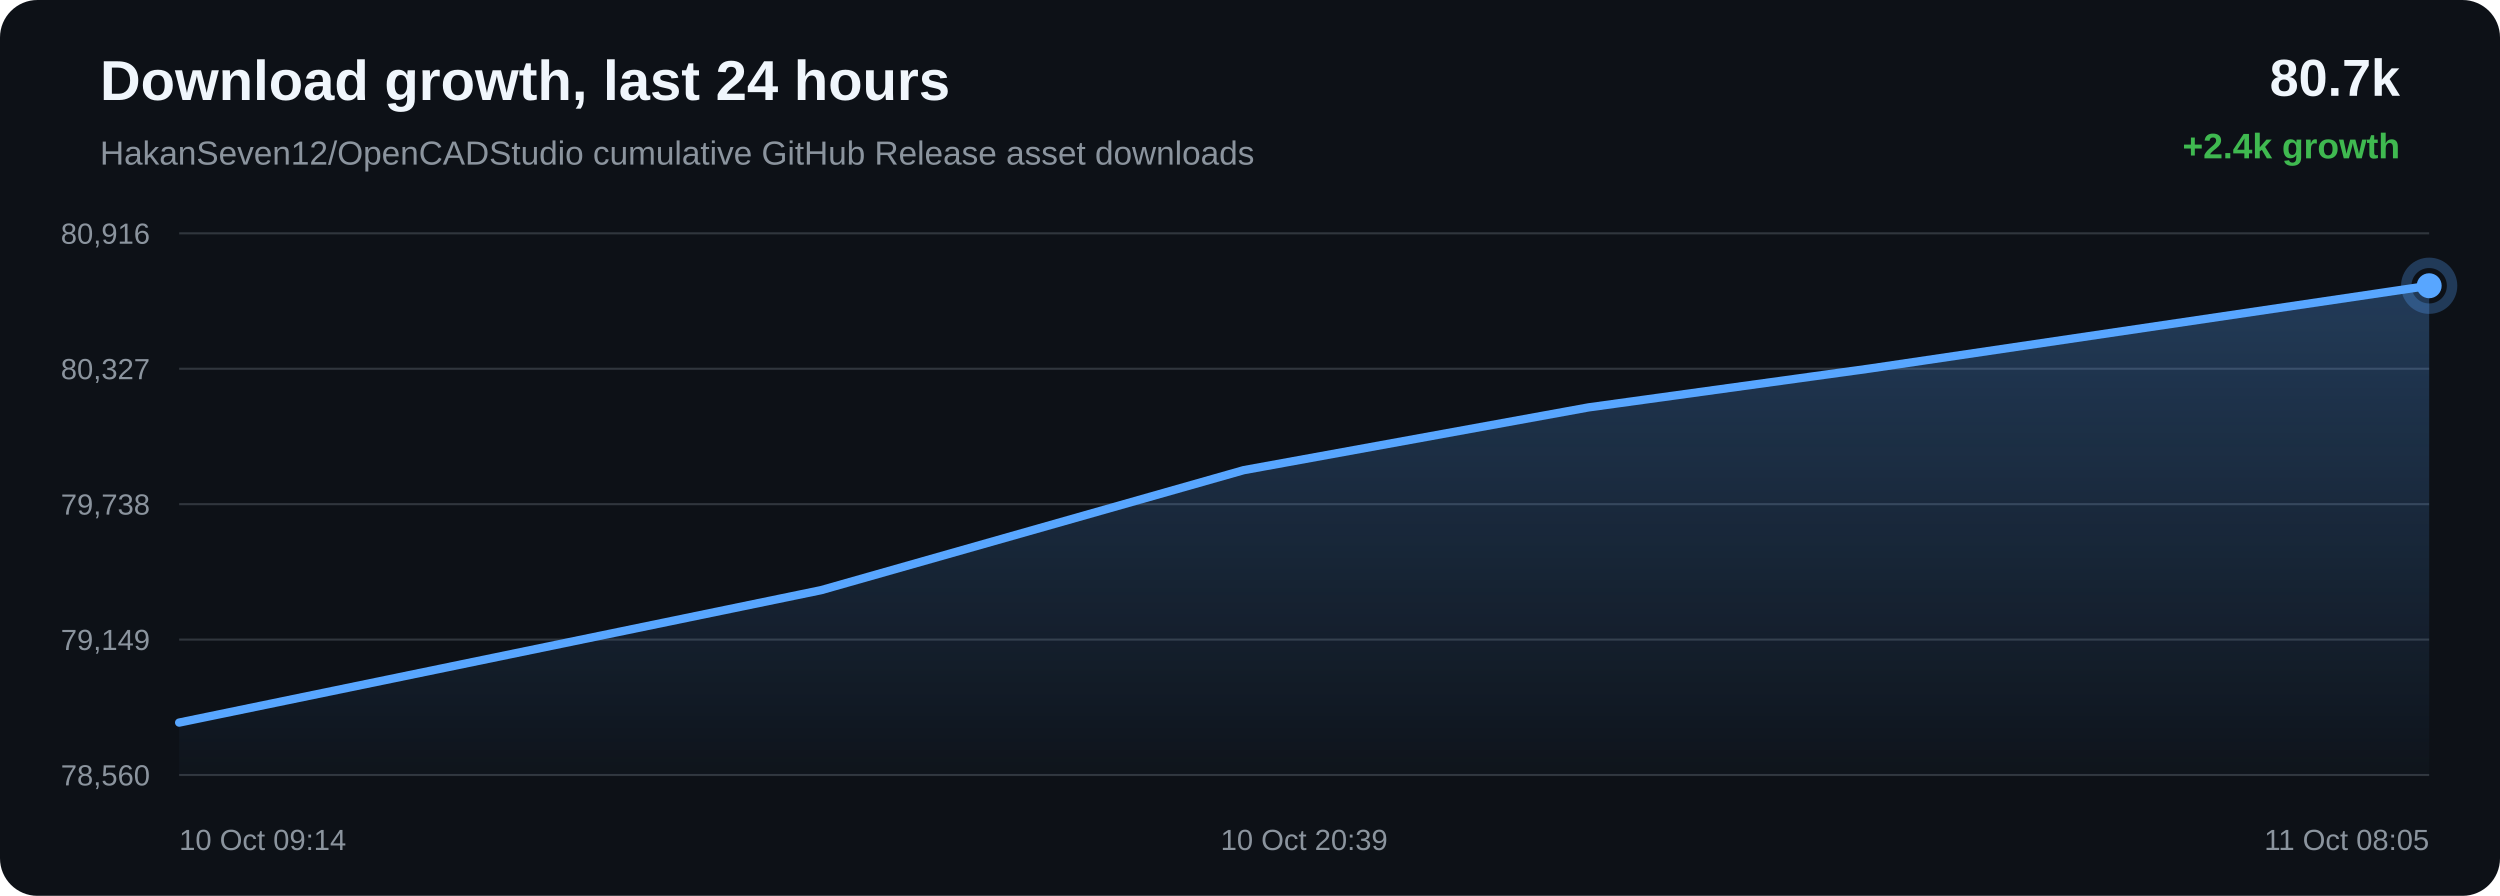
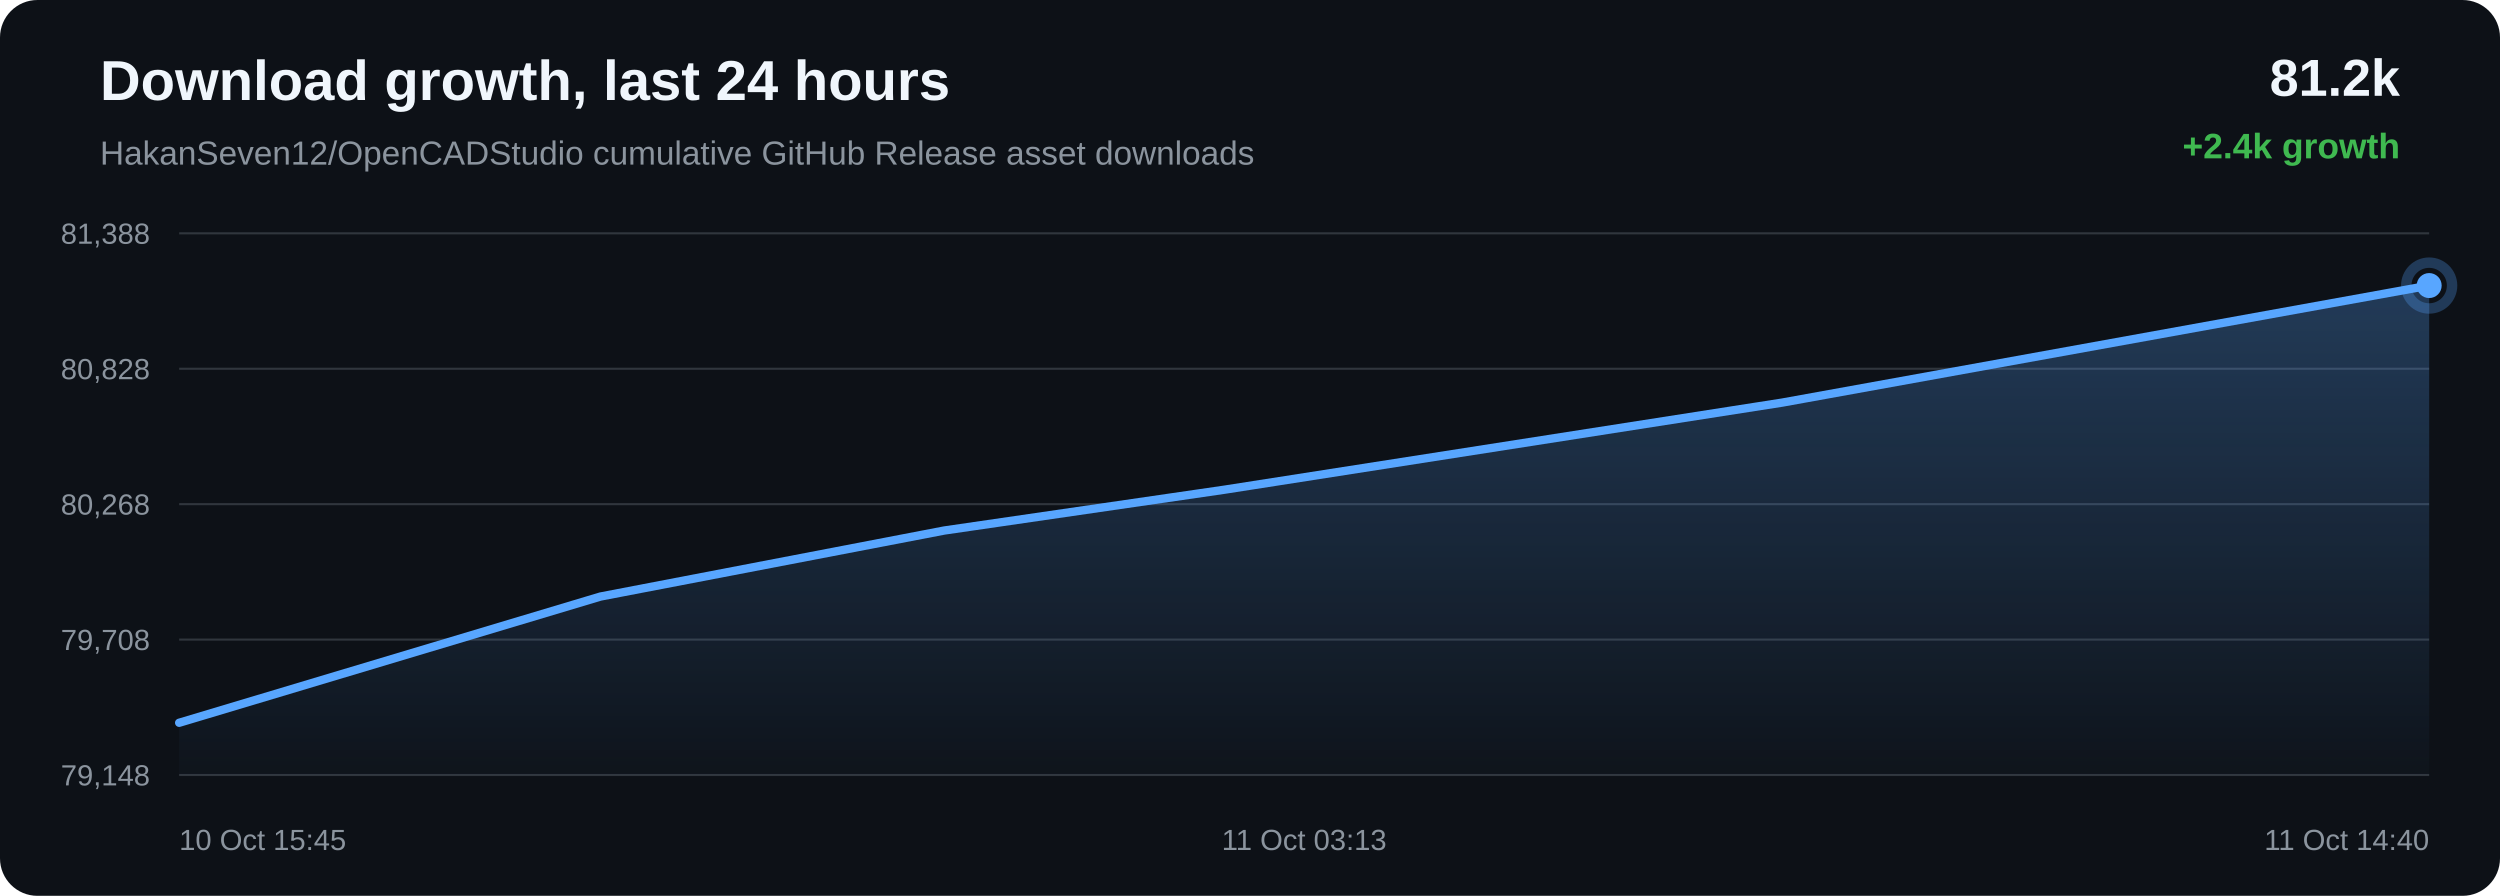
<svg xmlns="http://www.w3.org/2000/svg" width="1200" height="430" viewBox="0 0 1200 430">
  <defs>
    <linearGradient id="area" x1="0" x2="0" y1="0" y2="1">
      <stop offset="0%" stop-color="#58a6ff" stop-opacity="0.28" />
      <stop offset="100%" stop-color="#58a6ff" stop-opacity="0.02" />
    </linearGradient>
  </defs>
  <rect width="100%" height="100%" rx="18" fill="#0d1117" />
  <text x="48" y="48" fill="#f0f6fc" font-family="Arial, sans-serif" font-size="27" font-weight="700">Download growth, last 24 hours</text>
  <text x="48" y="79" fill="#8b949e" font-family="Arial, sans-serif" font-size="16">HakanSeven12/OpenCADStudio cumulative GitHub Release asset downloads</text>
-   <text x="1152" y="46" text-anchor="end" fill="#f0f6fc" font-family="Arial, sans-serif" font-size="25" font-weight="700">80.7k</text>
+   <text x="1152" y="46" text-anchor="end" fill="#f0f6fc" font-family="Arial, sans-serif" font-size="25" font-weight="700">81.2k</text>
  <text x="1152" y="76" text-anchor="end" fill="#3fb950" font-family="Arial, sans-serif" font-size="17" font-weight="700">+2.4k growth</text>
  <line x1="86" y1="112.00" x2="1166" y2="112.00" stroke="#30363d" stroke-width="1" />
  <line x1="86" y1="177.00" x2="1166" y2="177.00" stroke="#30363d" stroke-width="1" />
  <line x1="86" y1="242.00" x2="1166" y2="242.00" stroke="#30363d" stroke-width="1" />
  <line x1="86" y1="307.00" x2="1166" y2="307.00" stroke="#30363d" stroke-width="1" />
  <line x1="86" y1="372.00" x2="1166" y2="372.00" stroke="#30363d" stroke-width="1" />
-   <text x="72" y="117.00" text-anchor="end" fill="#8b949e" font-family="Arial, sans-serif" font-size="14">80,916</text>
-   <text x="72" y="182.00" text-anchor="end" fill="#8b949e" font-family="Arial, sans-serif" font-size="14">80,327</text>
-   <text x="72" y="247.00" text-anchor="end" fill="#8b949e" font-family="Arial, sans-serif" font-size="14">79,738</text>
-   <text x="72" y="312.00" text-anchor="end" fill="#8b949e" font-family="Arial, sans-serif" font-size="14">79,149</text>
-   <text x="72" y="377.00" text-anchor="end" fill="#8b949e" font-family="Arial, sans-serif" font-size="14">78,560</text>
-   <path d="M 86.00 346.84 L 394.16 283.27 L 597.01 225.67 L 762.54 195.54 L 897.56 176.89 L 1166.00 137.16 L 1166.00 372.00 L 86.00 372.00 Z" fill="url(#area)" />
-   <path d="M 86.00 346.84 L 394.16 283.27 L 597.01 225.67 L 762.54 195.54 L 897.56 176.89 L 1166.00 137.16" fill="none" stroke="#58a6ff" stroke-width="4" stroke-linecap="round" stroke-linejoin="round" />
-   <circle cx="1166.00" cy="137.16" r="6" fill="#58a6ff" />
-   <circle cx="1166.00" cy="137.16" r="11" fill="none" stroke="#58a6ff" stroke-opacity="0.28" stroke-width="5" />
-   <text x="86.00" y="408" text-anchor="start" fill="#8b949e" font-family="Arial, sans-serif" font-size="14">10 Oct 09:14</text>
-   <text x="626.00" y="408" text-anchor="middle" fill="#8b949e" font-family="Arial, sans-serif" font-size="14">10 Oct 20:39</text>
-   <text x="1166.00" y="408" text-anchor="end" fill="#8b949e" font-family="Arial, sans-serif" font-size="14">11 Oct 08:05</text>
+   <text x="72" y="117.00" text-anchor="end" fill="#8b949e" font-family="Arial, sans-serif" font-size="14">81,388</text>
+   <text x="72" y="182.00" text-anchor="end" fill="#8b949e" font-family="Arial, sans-serif" font-size="14">80,828</text>
+   <text x="72" y="247.00" text-anchor="end" fill="#8b949e" font-family="Arial, sans-serif" font-size="14">80,268</text>
+   <text x="72" y="312.00" text-anchor="end" fill="#8b949e" font-family="Arial, sans-serif" font-size="14">79,708</text>
+   <text x="72" y="377.00" text-anchor="end" fill="#8b949e" font-family="Arial, sans-serif" font-size="14">79,148</text>
+   <path d="M 86.00 346.93 L 288.22 286.34 L 453.23 254.65 L 587.83 235.04 L 855.44 193.25 L 1166.00 137.07 L 1166.00 372.00 L 86.00 372.00 Z" fill="url(#area)" />
+   <path d="M 86.00 346.93 L 288.22 286.34 L 453.23 254.65 L 587.83 235.04 L 855.44 193.25 L 1166.00 137.07" fill="none" stroke="#58a6ff" stroke-width="4" stroke-linecap="round" stroke-linejoin="round" />
+   <circle cx="1166.00" cy="137.07" r="6" fill="#58a6ff" />
+   <circle cx="1166.00" cy="137.07" r="11" fill="none" stroke="#58a6ff" stroke-opacity="0.28" stroke-width="5" />
+   <text x="86.00" y="408" text-anchor="start" fill="#8b949e" font-family="Arial, sans-serif" font-size="14">10 Oct 15:45</text>
+   <text x="626.00" y="408" text-anchor="middle" fill="#8b949e" font-family="Arial, sans-serif" font-size="14">11 Oct 03:13</text>
+   <text x="1166.00" y="408" text-anchor="end" fill="#8b949e" font-family="Arial, sans-serif" font-size="14">11 Oct 14:40</text>
</svg>
